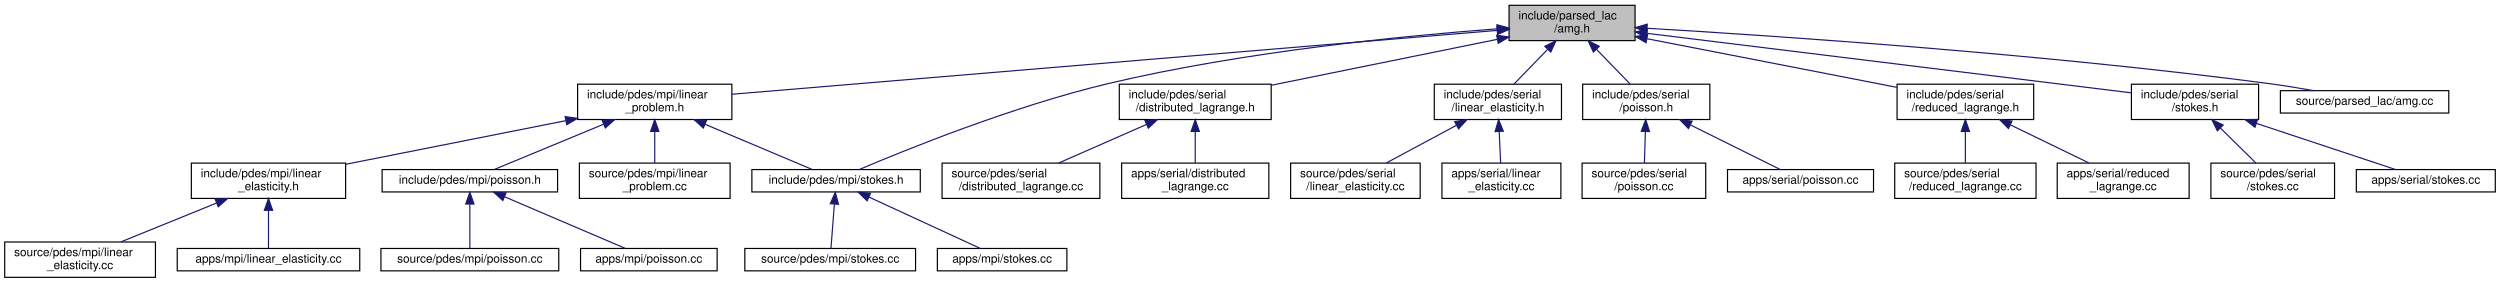
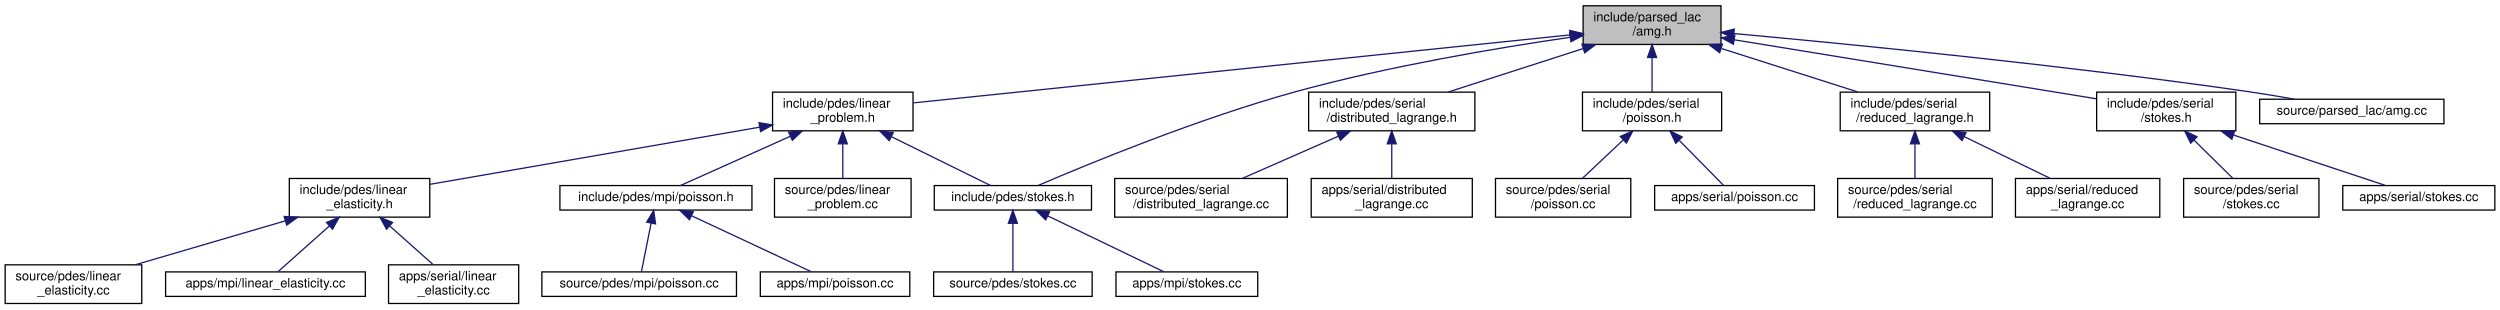
- <svg xmlns="http://www.w3.org/2000/svg" xmlns:xlink="http://www.w3.org/1999/xlink" width="2123pt" height="240pt" viewBox="0.00 0.00 2123.00 240.00">
+ <svg xmlns="http://www.w3.org/2000/svg" xmlns:xlink="http://www.w3.org/1999/xlink" width="1940pt" height="240pt" viewBox="0.00 0.00 1940.00 240.00">
  <g id="graph0" class="graph" transform="scale(1 1) rotate(0) translate(4 236)">
    <g id="node1" class="node">
      <g id="a_node1">
        <a xlink:title=" ">
-           <polygon fill="#bfbfbf" stroke="black" points="1277.5,-201.5 1277.5,-231.5 1384.5,-231.5 1384.5,-201.5 1277.5,-201.5" />
-           <text text-anchor="start" x="1285.5" y="-219.5" font-family="Helvetica,sans-Serif" font-size="10.00">include/parsed_lac</text>
-           <text text-anchor="middle" x="1331" y="-208.5" font-family="Helvetica,sans-Serif" font-size="10.00">/amg.h</text>
+           <polygon fill="#bfbfbf" stroke="black" points="1224.5,-201.5 1224.5,-231.5 1331.5,-231.5 1331.5,-201.5 1224.5,-201.5" />
+           <text text-anchor="start" x="1232.5" y="-219.5" font-family="Helvetica,sans-Serif" font-size="10.00">include/parsed_lac</text>
+           <text text-anchor="middle" x="1278" y="-208.5" font-family="Helvetica,sans-Serif" font-size="10.00">/amg.h</text>
        </a>
      </g>
    </g>
    <g id="node2" class="node">
      <g id="a_node2">
        <a xlink:href="linear__problem_8h.html" target="_top" xlink:title=" ">
-           <polygon fill="none" stroke="black" points="486.5,-134.5 486.5,-164.5 617.5,-164.5 617.5,-134.5 486.5,-134.5" />
-           <text text-anchor="start" x="494.5" y="-152.5" font-family="Helvetica,sans-Serif" font-size="10.00">include/pdes/mpi/linear</text>
-           <text text-anchor="middle" x="552" y="-141.5" font-family="Helvetica,sans-Serif" font-size="10.00">_problem.h</text>
+           <polygon fill="none" stroke="black" points="595.5,-134.5 595.5,-164.5 704.5,-164.5 704.5,-134.5 595.5,-134.5" />
+           <text text-anchor="start" x="603.5" y="-152.5" font-family="Helvetica,sans-Serif" font-size="10.00">include/pdes/linear</text>
+           <text text-anchor="middle" x="650" y="-141.5" font-family="Helvetica,sans-Serif" font-size="10.00">_problem.h</text>
        </a>
      </g>
    </g>
    <g id="edge1" class="edge">
-       <path fill="none" stroke="midnightblue" d="M1267.33,-210.19C1121.6,-198.03 765.02,-168.27 617.52,-155.97" />
-       <polygon fill="midnightblue" stroke="midnightblue" points="1267.2,-213.69 1277.46,-211.03 1267.78,-206.71 1267.2,-213.69" />
-     </g>
-     <g id="node9" class="node">
-       <g id="a_node9">
-         <a xlink:href="mpi_2stokes_8h.html" target="_top" xlink:title=" ">
-           <polygon fill="none" stroke="black" points="634.5,-73 634.5,-92 777.5,-92 777.5,-73 634.5,-73" />
-           <text text-anchor="middle" x="706" y="-80" font-family="Helvetica,sans-Serif" font-size="10.00">include/pdes/mpi/stokes.h</text>
-         </a>
-       </g>
-     </g>
-     <g id="edge12" class="edge">
-       <path fill="none" stroke="midnightblue" d="M1267.25,-211.5C1188.71,-205.61 1051.62,-192.24 937,-165 856.53,-145.87 764.99,-108.77 725.66,-92.04" />
-       <polygon fill="midnightblue" stroke="midnightblue" points="1267.23,-215 1277.46,-212.24 1267.75,-208.02 1267.23,-215" />
+       <path fill="none" stroke="midnightblue" d="M1214.4,-208.92C1090.94,-196.14 820.79,-168.18 704.75,-156.17" />
+       <polygon fill="midnightblue" stroke="midnightblue" points="1214.15,-212.41 1224.46,-209.96 1214.87,-205.45 1214.15,-212.41" />
+     </g>
+     <g id="node10" class="node">
+       <g id="a_node10">
+         <a xlink:href="stokes_8h.html" target="_top" xlink:title=" ">
+           <polygon fill="none" stroke="black" points="721,-73 721,-92 843,-92 843,-73 721,-73" />
+           <text text-anchor="middle" x="782" y="-80" font-family="Helvetica,sans-Serif" font-size="10.00">include/pdes/stokes.h</text>
+         </a>
+       </g>
+     </g>
+     <g id="edge25" class="edge">
+       <path fill="none" stroke="midnightblue" d="M1214.27,-207.05C1157.88,-198.82 1073.64,-184.66 1002,-165 926.19,-144.19 839.65,-108.44 801.64,-92.1" />
+       <polygon fill="midnightblue" stroke="midnightblue" points="1214.08,-210.56 1224.47,-208.52 1215.07,-203.63 1214.08,-210.56" />
+     </g>
+     <g id="node14" class="node">
+       <g id="a_node14">
+         <a xlink:href="distributed__lagrange_8h.html" target="_top" xlink:title=" ">
+           <polygon fill="none" stroke="black" points="1011.5,-134.5 1011.5,-164.5 1140.5,-164.5 1140.5,-134.5 1011.5,-134.5" />
+           <text text-anchor="start" x="1019.5" y="-152.5" font-family="Helvetica,sans-Serif" font-size="10.00">include/pdes/serial</text>
+           <text text-anchor="middle" x="1076" y="-141.5" font-family="Helvetica,sans-Serif" font-size="10.00">/distributed_lagrange.h</text>
+         </a>
+       </g>
+     </g>
+     <g id="edge13" class="edge">
+       <path fill="none" stroke="midnightblue" d="M1224.32,-198.23C1191.65,-187.71 1150.43,-174.45 1119.75,-164.58" />
+       <polygon fill="midnightblue" stroke="midnightblue" points="1223.58,-201.66 1234.17,-201.4 1225.72,-195 1223.58,-201.66" />
+     </g>
+     <g id="node17" class="node">
+       <g id="a_node17">
+         <a xlink:href="serial_2poisson_8h.html" target="_top" xlink:title=" ">
+           <polygon fill="none" stroke="black" points="1224,-134.5 1224,-164.5 1332,-164.5 1332,-134.5 1224,-134.5" />
+           <text text-anchor="start" x="1232" y="-152.5" font-family="Helvetica,sans-Serif" font-size="10.00">include/pdes/serial</text>
+           <text text-anchor="middle" x="1278" y="-141.5" font-family="Helvetica,sans-Serif" font-size="10.00">/poisson.h</text>
+         </a>
+       </g>
+     </g>
+     <g id="edge16" class="edge">
+       <path fill="none" stroke="midnightblue" d="M1278,-191.11C1278,-182.15 1278,-172.32 1278,-164.58" />
+       <polygon fill="midnightblue" stroke="midnightblue" points="1274.5,-191.4 1278,-201.4 1281.5,-191.4 1274.5,-191.4" />
+     </g>
+     <g id="node20" class="node">
+       <g id="a_node20">
+         <a xlink:href="reduced__lagrange_8h.html" target="_top" xlink:title=" ">
+           <polygon fill="none" stroke="black" points="1424,-134.5 1424,-164.5 1540,-164.5 1540,-134.5 1424,-134.5" />
+           <text text-anchor="start" x="1432" y="-152.5" font-family="Helvetica,sans-Serif" font-size="10.00">include/pdes/serial</text>
+           <text text-anchor="middle" x="1482" y="-141.5" font-family="Helvetica,sans-Serif" font-size="10.00">/reduced_lagrange.h</text>
+         </a>
+       </g>
+     </g>
+     <g id="edge19" class="edge">
+       <path fill="none" stroke="midnightblue" d="M1331.96,-198.31C1364.96,-187.79 1406.66,-174.51 1437.71,-164.61" />
+       <polygon fill="midnightblue" stroke="midnightblue" points="1330.48,-195.11 1322.01,-201.48 1332.6,-201.77 1330.48,-195.11" />
+     </g>
+     <g id="node23" class="node">
+       <g id="a_node23">
+         <a xlink:href="serial_2stokes_8h.html" target="_top" xlink:title=" ">
+           <polygon fill="none" stroke="black" points="1623,-134.5 1623,-164.5 1731,-164.5 1731,-134.5 1623,-134.5" />
+           <text text-anchor="start" x="1631" y="-152.5" font-family="Helvetica,sans-Serif" font-size="10.00">include/pdes/serial</text>
+           <text text-anchor="middle" x="1677" y="-141.5" font-family="Helvetica,sans-Serif" font-size="10.00">/stokes.h</text>
+         </a>
+       </g>
+     </g>
+     <g id="edge22" class="edge">
+       <path fill="none" stroke="midnightblue" d="M1341.96,-205.08C1419.74,-192.41 1549.67,-171.24 1622.77,-159.33" />
+       <polygon fill="midnightblue" stroke="midnightblue" points="1341.12,-201.67 1331.81,-206.73 1342.24,-208.58 1341.12,-201.67" />
+     </g>
+     <g id="node26" class="node">
+       <g id="a_node26">
+         <a xlink:href="amg_8cc.html" target="_top" xlink:title=" ">
+           <polygon fill="none" stroke="black" points="1749.5,-140 1749.5,-159 1892.5,-159 1892.5,-140 1749.5,-140" />
+           <text text-anchor="middle" x="1821" y="-147" font-family="Helvetica,sans-Serif" font-size="10.00">source/parsed_lac/amg.cc</text>
+         </a>
+       </g>
+     </g>
+     <g id="edge26" class="edge">
+       <path fill="none" stroke="midnightblue" d="M1341.46,-209.95C1430.67,-201.82 1598.12,-185.43 1740,-165 1751.88,-163.29 1764.68,-161.14 1776.53,-159.02" />
+       <polygon fill="midnightblue" stroke="midnightblue" points="1341.15,-206.46 1331.5,-210.85 1341.78,-213.43 1341.15,-206.46" />
+     </g>
+     <g id="node3" class="node">
+       <g id="a_node3">
+         <a xlink:href="linear__elasticity_8h.html" target="_top" xlink:title=" ">
+           <polygon fill="none" stroke="black" points="220.5,-67.5 220.5,-97.5 329.5,-97.5 329.5,-67.5 220.5,-67.5" />
+           <text text-anchor="start" x="228.5" y="-85.5" font-family="Helvetica,sans-Serif" font-size="10.00">include/pdes/linear</text>
+           <text text-anchor="middle" x="275" y="-74.5" font-family="Helvetica,sans-Serif" font-size="10.00">_elasticity.h</text>
+         </a>
+       </g>
+     </g>
+     <g id="edge2" class="edge">
+       <path fill="none" stroke="midnightblue" d="M585.58,-137.33C513.37,-124.82 397.53,-104.74 329.59,-92.96" />
+       <polygon fill="midnightblue" stroke="midnightblue" points="585.02,-140.79 595.47,-139.05 586.22,-133.89 585.02,-140.79" />
+     </g>
+     <g id="node7" class="node">
+       <g id="a_node7">
+         <a xlink:href="mpi_2poisson_8h.html" target="_top" xlink:title=" ">
+           <polygon fill="none" stroke="black" points="430.5,-73 430.5,-92 579.5,-92 579.5,-73 430.5,-73" />
+           <text text-anchor="middle" x="505" y="-80" font-family="Helvetica,sans-Serif" font-size="10.00">include/pdes/mpi/poisson.h</text>
+         </a>
+       </g>
+     </g>
+     <g id="edge6" class="edge">
+       <path fill="none" stroke="midnightblue" d="M609.39,-130.3C581.43,-117.76 545.56,-101.68 523.98,-92.01" />
+       <polygon fill="midnightblue" stroke="midnightblue" points="607.98,-133.5 618.54,-134.4 610.84,-127.11 607.98,-133.5" />
+     </g>
+     <g id="edge9" class="edge">
+       <path fill="none" stroke="midnightblue" d="M687.64,-129.97C712.99,-117.48 745.25,-101.6 764.72,-92.01" />
+       <polygon fill="midnightblue" stroke="midnightblue" points="686.07,-126.84 678.64,-134.4 689.16,-133.12 686.07,-126.84" />
    </g>
    <g id="node13" class="node">
      <g id="a_node13">
-         <a xlink:href="distributed__lagrange_8h.html" target="_top" xlink:title=" ">
-           <polygon fill="none" stroke="black" points="946.5,-134.5 946.5,-164.5 1075.5,-164.5 1075.5,-134.5 946.5,-134.5" />
-           <text text-anchor="start" x="954.5" y="-152.5" font-family="Helvetica,sans-Serif" font-size="10.00">include/pdes/serial</text>
-           <text text-anchor="middle" x="1011" y="-141.5" font-family="Helvetica,sans-Serif" font-size="10.00">/distributed_lagrange.h</text>
-         </a>
-       </g>
-     </g>
-     <g id="edge13" class="edge">
-       <path fill="none" stroke="midnightblue" d="M1267.35,-202.57C1211.74,-191.28 1131.38,-174.95 1075.51,-163.6" />
-       <polygon fill="midnightblue" stroke="midnightblue" points="1266.94,-206.06 1277.44,-204.62 1268.34,-199.2 1266.94,-206.06" />
-     </g>
-     <g id="node16" class="node">
-       <g id="a_node16">
-         <a xlink:href="serial_2linear__elasticity_8h.html" target="_top" xlink:title=" ">
-           <polygon fill="none" stroke="black" points="1214,-134.5 1214,-164.5 1322,-164.5 1322,-134.5 1214,-134.5" />
-           <text text-anchor="start" x="1222" y="-152.5" font-family="Helvetica,sans-Serif" font-size="10.00">include/pdes/serial</text>
-           <text text-anchor="middle" x="1268" y="-141.5" font-family="Helvetica,sans-Serif" font-size="10.00">/linear_elasticity.h</text>
-         </a>
-       </g>
-     </g>
-     <g id="edge16" class="edge">
-       <path fill="none" stroke="midnightblue" d="M1310.19,-194.02C1300.8,-184.34 1289.98,-173.17 1281.64,-164.58" />
-       <polygon fill="midnightblue" stroke="midnightblue" points="1307.86,-196.65 1317.33,-201.4 1312.88,-191.78 1307.86,-196.65" />
-     </g>
-     <g id="node19" class="node">
-       <g id="a_node19">
-         <a xlink:href="serial_2poisson_8h.html" target="_top" xlink:title=" ">
-           <polygon fill="none" stroke="black" points="1340,-134.5 1340,-164.5 1448,-164.5 1448,-134.5 1340,-134.5" />
-           <text text-anchor="start" x="1348" y="-152.5" font-family="Helvetica,sans-Serif" font-size="10.00">include/pdes/serial</text>
-           <text text-anchor="middle" x="1394" y="-141.5" font-family="Helvetica,sans-Serif" font-size="10.00">/poisson.h</text>
-         </a>
-       </g>
-     </g>
-     <g id="edge19" class="edge">
-       <path fill="none" stroke="midnightblue" d="M1351.81,-194.02C1361.2,-184.34 1372.02,-173.17 1380.36,-164.58" />
-       <polygon fill="midnightblue" stroke="midnightblue" points="1349.12,-191.78 1344.67,-201.4 1354.14,-196.65 1349.12,-191.78" />
-     </g>
-     <g id="node22" class="node">
-       <g id="a_node22">
-         <a xlink:href="reduced__lagrange_8h.html" target="_top" xlink:title=" ">
-           <polygon fill="none" stroke="black" points="1607,-134.5 1607,-164.5 1723,-164.5 1723,-134.5 1607,-134.5" />
-           <text text-anchor="start" x="1615" y="-152.5" font-family="Helvetica,sans-Serif" font-size="10.00">include/pdes/serial</text>
-           <text text-anchor="middle" x="1665" y="-141.5" font-family="Helvetica,sans-Serif" font-size="10.00">/reduced_lagrange.h</text>
-         </a>
-       </g>
-     </g>
-     <g id="edge22" class="edge">
-       <path fill="none" stroke="midnightblue" d="M1394.6,-203.12C1455.84,-191.2 1547.68,-173.33 1606.98,-161.79" />
-       <polygon fill="midnightblue" stroke="midnightblue" points="1393.81,-199.71 1384.66,-205.06 1395.15,-206.58 1393.81,-199.71" />
-     </g>
-     <g id="node25" class="node">
-       <g id="a_node25">
-         <a xlink:href="serial_2stokes_8h.html" target="_top" xlink:title=" ">
-           <polygon fill="none" stroke="black" points="1806,-134.5 1806,-164.5 1914,-164.5 1914,-134.5 1806,-134.5" />
-           <text text-anchor="start" x="1814" y="-152.5" font-family="Helvetica,sans-Serif" font-size="10.00">include/pdes/serial</text>
-           <text text-anchor="middle" x="1860" y="-141.5" font-family="Helvetica,sans-Serif" font-size="10.00">/stokes.h</text>
-         </a>
-       </g>
-     </g>
-     <g id="edge25" class="edge">
-       <path fill="none" stroke="midnightblue" d="M1394.78,-207.66C1499.84,-194.75 1707.43,-169.25 1805.83,-157.16" />
-       <polygon fill="midnightblue" stroke="midnightblue" points="1394.13,-204.22 1384.63,-208.91 1394.99,-211.16 1394.13,-204.22" />
-     </g>
-     <g id="node28" class="node">
-       <g id="a_node28">
-         <a xlink:href="amg_8cc.html" target="_top" xlink:title=" ">
-           <polygon fill="none" stroke="black" points="1932.5,-140 1932.5,-159 2075.5,-159 2075.5,-140 1932.5,-140" />
-           <text text-anchor="middle" x="2004" y="-147" font-family="Helvetica,sans-Serif" font-size="10.00">source/parsed_lac/amg.cc</text>
-         </a>
-       </g>
-     </g>
-     <g id="edge28" class="edge">
-       <path fill="none" stroke="midnightblue" d="M1394.79,-211.99C1503.52,-205.58 1731.55,-190.25 1923,-165 1935.18,-163.39 1948.32,-161.23 1960.4,-159.07" />
-       <polygon fill="midnightblue" stroke="midnightblue" points="1394.43,-208.5 1384.65,-212.58 1394.83,-215.49 1394.43,-208.5" />
-     </g>
-     <g id="node3" class="node">
-       <g id="a_node3">
-         <a xlink:href="mpi_2linear__elasticity_8h.html" target="_top" xlink:title=" ">
-           <polygon fill="none" stroke="black" points="158.5,-67.5 158.5,-97.5 289.5,-97.5 289.5,-67.5 158.5,-67.5" />
-           <text text-anchor="start" x="166.5" y="-85.5" font-family="Helvetica,sans-Serif" font-size="10.00">include/pdes/mpi/linear</text>
-           <text text-anchor="middle" x="224" y="-74.5" font-family="Helvetica,sans-Serif" font-size="10.00">_elasticity.h</text>
-         </a>
-       </g>
-     </g>
-     <g id="edge2" class="edge">
-       <path fill="none" stroke="midnightblue" d="M476.47,-133.53C420.05,-122.35 343.68,-107.22 289.75,-96.53" />
-       <polygon fill="midnightblue" stroke="midnightblue" points="475.92,-136.99 486.41,-135.5 477.28,-130.13 475.92,-136.99" />
-     </g>
-     <g id="node6" class="node">
-       <g id="a_node6">
-         <a xlink:href="mpi_2poisson_8h.html" target="_top" xlink:title=" ">
-           <polygon fill="none" stroke="black" points="320.5,-73 320.5,-92 469.5,-92 469.5,-73 320.5,-73" />
-           <text text-anchor="middle" x="395" y="-80" font-family="Helvetica,sans-Serif" font-size="10.00">include/pdes/mpi/poisson.h</text>
-         </a>
-       </g>
-     </g>
-     <g id="edge5" class="edge">
-       <path fill="none" stroke="midnightblue" d="M508.42,-130.46C478.09,-117.9 439.02,-101.72 415.55,-92.01" />
-       <polygon fill="midnightblue" stroke="midnightblue" points="507.36,-133.8 517.93,-134.4 510.03,-127.34 507.36,-133.8" />
-     </g>
-     <g id="edge8" class="edge">
-       <path fill="none" stroke="midnightblue" d="M594.74,-130.46C624.5,-117.9 662.82,-101.72 685.84,-92.01" />
-       <polygon fill="midnightblue" stroke="midnightblue" points="593.27,-127.28 585.42,-134.4 595.99,-133.73 593.27,-127.28" />
-     </g>
-     <g id="node12" class="node">
-       <g id="a_node12">
        <a xlink:href="linear__problem_8cc.html" target="_top" xlink:title=" ">
-           <polygon fill="none" stroke="black" points="488,-67.5 488,-97.5 616,-97.5 616,-67.5 488,-67.5" />
-           <text text-anchor="start" x="496" y="-85.5" font-family="Helvetica,sans-Serif" font-size="10.00">source/pdes/mpi/linear</text>
-           <text text-anchor="middle" x="552" y="-74.5" font-family="Helvetica,sans-Serif" font-size="10.00">_problem.cc</text>
-         </a>
-       </g>
-     </g>
-     <g id="edge11" class="edge">
-       <path fill="none" stroke="midnightblue" d="M552,-124.11C552,-115.15 552,-105.32 552,-97.58" />
-       <polygon fill="midnightblue" stroke="midnightblue" points="548.5,-124.4 552,-134.4 555.5,-124.4 548.5,-124.4" />
+           <polygon fill="none" stroke="black" points="597,-67.5 597,-97.5 703,-97.5 703,-67.5 597,-67.5" />
+           <text text-anchor="start" x="605" y="-85.5" font-family="Helvetica,sans-Serif" font-size="10.00">source/pdes/linear</text>
+           <text text-anchor="middle" x="650" y="-74.5" font-family="Helvetica,sans-Serif" font-size="10.00">_problem.cc</text>
+         </a>
+       </g>
+     </g>
+     <g id="edge12" class="edge">
+       <path fill="none" stroke="midnightblue" d="M650,-124.11C650,-115.15 650,-105.32 650,-97.58" />
+       <polygon fill="midnightblue" stroke="midnightblue" points="646.5,-124.4 650,-134.4 653.5,-124.4 646.5,-124.4" />
    </g>
    <g id="node4" class="node">
      <g id="a_node4">
-         <a xlink:href="source_2pdes_2mpi_2linear__elasticity_8cc.html" target="_top" xlink:title=" ">
-           <polygon fill="none" stroke="black" points="0,-0.5 0,-30.5 128,-30.5 128,-0.5 0,-0.5" />
-           <text text-anchor="start" x="8" y="-18.5" font-family="Helvetica,sans-Serif" font-size="10.00">source/pdes/mpi/linear</text>
-           <text text-anchor="middle" x="64" y="-7.5" font-family="Helvetica,sans-Serif" font-size="10.00">_elasticity.cc</text>
+         <a xlink:href="source_2pdes_2linear__elasticity_8cc.html" target="_top" xlink:title=" ">
+           <polygon fill="none" stroke="black" points="0,-0.5 0,-30.5 106,-30.5 106,-0.5 0,-0.5" />
+           <text text-anchor="start" x="8" y="-18.5" font-family="Helvetica,sans-Serif" font-size="10.00">source/pdes/linear</text>
+           <text text-anchor="middle" x="53" y="-7.5" font-family="Helvetica,sans-Serif" font-size="10.00">_elasticity.cc</text>
        </a>
      </g>
    </g>
    <g id="edge3" class="edge">
-       <path fill="none" stroke="midnightblue" d="M179.8,-63.54C154.2,-53.14 122.43,-40.24 98.65,-30.58" />
-       <polygon fill="midnightblue" stroke="midnightblue" points="178.7,-66.87 189.28,-67.4 181.34,-60.39 178.7,-66.87" />
+       <path fill="none" stroke="midnightblue" d="M217.21,-64.58C181.15,-54.02 135.28,-40.59 101.19,-30.61" />
+       <polygon fill="midnightblue" stroke="midnightblue" points="216.52,-68.02 227.1,-67.48 218.49,-61.31 216.52,-68.02" />
    </g>
    <g id="node5" class="node">
      <g id="a_node5">
        <a xlink:href="apps_2mpi_2linear__elasticity_8cc.html" target="_top" xlink:title=" ">
-           <polygon fill="none" stroke="black" points="146.5,-6 146.5,-25 301.5,-25 301.5,-6 146.5,-6" />
-           <text text-anchor="middle" x="224" y="-13" font-family="Helvetica,sans-Serif" font-size="10.00">apps/mpi/linear_elasticity.cc</text>
+           <polygon fill="none" stroke="black" points="124.5,-6 124.5,-25 279.5,-25 279.5,-6 124.5,-6" />
+           <text text-anchor="middle" x="202" y="-13" font-family="Helvetica,sans-Serif" font-size="10.00">apps/mpi/linear_elasticity.cc</text>
        </a>
      </g>
    </g>
    <g id="edge4" class="edge">
-       <path fill="none" stroke="midnightblue" d="M224,-57.25C224,-46.02 224,-33.38 224,-25.19" />
-       <polygon fill="midnightblue" stroke="midnightblue" points="220.5,-57.4 224,-67.4 227.5,-57.4 220.5,-57.4" />
-     </g>
-     <g id="node7" class="node">
-       <g id="a_node7">
-         <a xlink:href="source_2pdes_2mpi_2poisson_8cc.html" target="_top" xlink:title=" ">
-           <polygon fill="none" stroke="black" points="319.5,-6 319.5,-25 470.5,-25 470.5,-6 319.5,-6" />
-           <text text-anchor="middle" x="395" y="-13" font-family="Helvetica,sans-Serif" font-size="10.00">source/pdes/mpi/poisson.cc</text>
-         </a>
-       </g>
-     </g>
-     <g id="edge6" class="edge">
-       <path fill="none" stroke="midnightblue" d="M395,-62.54C395,-50.17 395,-34.62 395,-25.13" />
-       <polygon fill="midnightblue" stroke="midnightblue" points="391.5,-62.73 395,-72.73 398.5,-62.73 391.5,-62.73" />
+       <path fill="none" stroke="midnightblue" d="M251.61,-60.67C238.13,-48.67 221.9,-34.22 211.76,-25.19" />
+       <polygon fill="midnightblue" stroke="midnightblue" points="249.36,-63.36 259.16,-67.4 254.02,-58.13 249.36,-63.36" />
+     </g>
+     <g id="node6" class="node">
+       <g id="a_node6">
+         <a xlink:href="apps_2serial_2linear__elasticity_8cc.html" target="_top" xlink:title=" ">
+           <polygon fill="none" stroke="black" points="297.5,-0.5 297.5,-30.5 398.5,-30.5 398.5,-0.5 297.5,-0.5" />
+           <text text-anchor="start" x="305.5" y="-18.5" font-family="Helvetica,sans-Serif" font-size="10.00">apps/serial/linear</text>
+           <text text-anchor="middle" x="348" y="-7.5" font-family="Helvetica,sans-Serif" font-size="10.00">_elasticity.cc</text>
+         </a>
+       </g>
+     </g>
+     <g id="edge5" class="edge">
+       <path fill="none" stroke="midnightblue" d="M298.47,-60.6C309.5,-50.78 322.34,-39.34 332.19,-30.58" />
+       <polygon fill="midnightblue" stroke="midnightblue" points="295.98,-58.13 290.84,-67.4 300.64,-63.36 295.98,-58.13" />
    </g>
    <g id="node8" class="node">
      <g id="a_node8">
+         <a xlink:href="source_2pdes_2mpi_2poisson_8cc.html" target="_top" xlink:title=" ">
+           <polygon fill="none" stroke="black" points="416.5,-6 416.5,-25 567.5,-25 567.5,-6 416.5,-6" />
+           <text text-anchor="middle" x="492" y="-13" font-family="Helvetica,sans-Serif" font-size="10.00">source/pdes/mpi/poisson.cc</text>
+         </a>
+       </g>
+     </g>
+     <g id="edge7" class="edge">
+       <path fill="none" stroke="midnightblue" d="M501.28,-62.91C498.8,-50.49 495.64,-34.72 493.73,-25.13" />
+       <polygon fill="midnightblue" stroke="midnightblue" points="497.85,-63.61 503.25,-72.73 504.72,-62.24 497.85,-63.61" />
+     </g>
+     <g id="node9" class="node">
+       <g id="a_node9">
        <a xlink:href="apps_2mpi_2poisson_8cc.html" target="_top" xlink:title=" ">
-           <polygon fill="none" stroke="black" points="489,-6 489,-25 605,-25 605,-6 489,-6" />
-           <text text-anchor="middle" x="547" y="-13" font-family="Helvetica,sans-Serif" font-size="10.00">apps/mpi/poisson.cc</text>
-         </a>
-       </g>
-     </g>
-     <g id="edge7" class="edge">
-       <path fill="none" stroke="midnightblue" d="M424.74,-68.78C454.84,-55.91 500.57,-36.35 526.73,-25.17" />
-       <polygon fill="midnightblue" stroke="midnightblue" points="423,-65.72 415.18,-72.87 425.76,-72.15 423,-65.72" />
-     </g>
-     <g id="node10" class="node">
-       <g id="a_node10">
-         <a xlink:href="source_2pdes_2mpi_2stokes_8cc.html" target="_top" xlink:title=" ">
-           <polygon fill="none" stroke="black" points="628.5,-6 628.5,-25 773.5,-25 773.5,-6 628.5,-6" />
-           <text text-anchor="middle" x="701" y="-13" font-family="Helvetica,sans-Serif" font-size="10.00">source/pdes/mpi/stokes.cc</text>
-         </a>
-       </g>
-     </g>
-     <g id="edge9" class="edge">
-       <path fill="none" stroke="midnightblue" d="M704.54,-62.54C703.59,-50.17 702.39,-34.62 701.66,-25.13" />
-       <polygon fill="midnightblue" stroke="midnightblue" points="701.07,-63.03 705.33,-72.73 708.05,-62.49 701.07,-63.03" />
+           <polygon fill="none" stroke="black" points="586,-6 586,-25 702,-25 702,-6 586,-6" />
+           <text text-anchor="middle" x="644" y="-13" font-family="Helvetica,sans-Serif" font-size="10.00">apps/mpi/poisson.cc</text>
+         </a>
+       </g>
+     </g>
+     <g id="edge8" class="edge">
+       <path fill="none" stroke="midnightblue" d="M532.56,-68.61C560.09,-55.74 601.65,-36.31 625.47,-25.17" />
+       <polygon fill="midnightblue" stroke="midnightblue" points="531.03,-65.46 523.46,-72.87 534,-71.8 531.03,-65.46" />
    </g>
    <g id="node11" class="node">
      <g id="a_node11">
+         <a xlink:href="source_2pdes_2stokes_8cc.html" target="_top" xlink:title=" ">
+           <polygon fill="none" stroke="black" points="720.5,-6 720.5,-25 843.5,-25 843.5,-6 720.5,-6" />
+           <text text-anchor="middle" x="782" y="-13" font-family="Helvetica,sans-Serif" font-size="10.00">source/pdes/stokes.cc</text>
+         </a>
+       </g>
+     </g>
+     <g id="edge10" class="edge">
+       <path fill="none" stroke="midnightblue" d="M782,-62.54C782,-50.17 782,-34.62 782,-25.13" />
+       <polygon fill="midnightblue" stroke="midnightblue" points="778.5,-62.73 782,-72.73 785.5,-62.73 778.5,-62.73" />
+     </g>
+     <g id="node12" class="node">
+       <g id="a_node12">
        <a xlink:href="apps_2mpi_2stokes_8cc.html" target="_top" xlink:title=" ">
-           <polygon fill="none" stroke="black" points="792,-6 792,-25 902,-25 902,-6 792,-6" />
-           <text text-anchor="middle" x="847" y="-13" font-family="Helvetica,sans-Serif" font-size="10.00">apps/mpi/stokes.cc</text>
-         </a>
-       </g>
-     </g>
-     <g id="edge10" class="edge">
-       <path fill="none" stroke="midnightblue" d="M733.96,-68.61C761.88,-55.74 804.04,-36.31 828.2,-25.17" />
-       <polygon fill="midnightblue" stroke="midnightblue" points="732.34,-65.5 724.72,-72.87 735.27,-71.86 732.34,-65.5" />
-     </g>
-     <g id="node14" class="node">
-       <g id="a_node14">
-         <a xlink:href="source_2pdes_2serial_2distributed__lagrange_8cc.html" target="_top" xlink:title=" ">
-           <polygon fill="none" stroke="black" points="796,-67.5 796,-97.5 930,-97.5 930,-67.5 796,-67.5" />
-           <text text-anchor="start" x="804" y="-85.5" font-family="Helvetica,sans-Serif" font-size="10.00">source/pdes/serial</text>
-           <text text-anchor="middle" x="863" y="-74.5" font-family="Helvetica,sans-Serif" font-size="10.00">/distributed_lagrange.cc</text>
-         </a>
-       </g>
-     </g>
-     <g id="edge14" class="edge">
-       <path fill="none" stroke="midnightblue" d="M969.49,-130.27C945.92,-119.92 916.86,-107.15 895.05,-97.58" />
-       <polygon fill="midnightblue" stroke="midnightblue" points="968.32,-133.58 978.89,-134.4 971.14,-127.17 968.32,-133.58" />
+           <polygon fill="none" stroke="black" points="862,-6 862,-25 972,-25 972,-6 862,-6" />
+           <text text-anchor="middle" x="917" y="-13" font-family="Helvetica,sans-Serif" font-size="10.00">apps/mpi/stokes.cc</text>
+         </a>
+       </g>
+     </g>
+     <g id="edge11" class="edge">
+       <path fill="none" stroke="midnightblue" d="M809.12,-68.44C835.86,-55.57 875.97,-36.26 899,-25.17" />
+       <polygon fill="midnightblue" stroke="midnightblue" points="807.42,-65.38 799.93,-72.87 810.46,-71.68 807.42,-65.38" />
    </g>
    <g id="node15" class="node">
      <g id="a_node15">
+         <a xlink:href="source_2pdes_2serial_2distributed__lagrange_8cc.html" target="_top" xlink:title=" ">
+           <polygon fill="none" stroke="black" points="861,-67.5 861,-97.5 995,-97.5 995,-67.5 861,-67.5" />
+           <text text-anchor="start" x="869" y="-85.5" font-family="Helvetica,sans-Serif" font-size="10.00">source/pdes/serial</text>
+           <text text-anchor="middle" x="928" y="-74.5" font-family="Helvetica,sans-Serif" font-size="10.00">/distributed_lagrange.cc</text>
+         </a>
+       </g>
+     </g>
+     <g id="edge14" class="edge">
+       <path fill="none" stroke="midnightblue" d="M1034.49,-130.27C1010.92,-119.92 981.86,-107.15 960.05,-97.58" />
+       <polygon fill="midnightblue" stroke="midnightblue" points="1033.32,-133.58 1043.89,-134.4 1036.14,-127.17 1033.32,-133.58" />
+     </g>
+     <g id="node16" class="node">
+       <g id="a_node16">
        <a xlink:href="apps_2serial_2distributed__lagrange_8cc.html" target="_top" xlink:title=" ">
-           <polygon fill="none" stroke="black" points="948.5,-67.5 948.5,-97.5 1073.5,-97.5 1073.5,-67.5 948.5,-67.5" />
-           <text text-anchor="start" x="956.5" y="-85.5" font-family="Helvetica,sans-Serif" font-size="10.00">apps/serial/distributed</text>
-           <text text-anchor="middle" x="1011" y="-74.5" font-family="Helvetica,sans-Serif" font-size="10.00">_lagrange.cc</text>
+           <polygon fill="none" stroke="black" points="1013.5,-67.5 1013.5,-97.5 1138.5,-97.5 1138.5,-67.5 1013.5,-67.5" />
+           <text text-anchor="start" x="1021.5" y="-85.5" font-family="Helvetica,sans-Serif" font-size="10.00">apps/serial/distributed</text>
+           <text text-anchor="middle" x="1076" y="-74.5" font-family="Helvetica,sans-Serif" font-size="10.00">_lagrange.cc</text>
        </a>
      </g>
    </g>
    <g id="edge15" class="edge">
-       <path fill="none" stroke="midnightblue" d="M1011,-124.11C1011,-115.15 1011,-105.32 1011,-97.58" />
-       <polygon fill="midnightblue" stroke="midnightblue" points="1007.5,-124.4 1011,-134.4 1014.5,-124.4 1007.5,-124.4" />
-     </g>
-     <g id="node17" class="node">
-       <g id="a_node17">
-         <a xlink:href="source_2pdes_2serial_2linear__elasticity_8cc.html" target="_top" xlink:title=" ">
-           <polygon fill="none" stroke="black" points="1092,-67.5 1092,-97.5 1202,-97.5 1202,-67.5 1092,-67.5" />
-           <text text-anchor="start" x="1100" y="-85.5" font-family="Helvetica,sans-Serif" font-size="10.00">source/pdes/serial</text>
-           <text text-anchor="middle" x="1147" y="-74.5" font-family="Helvetica,sans-Serif" font-size="10.00">/linear_elasticity.cc</text>
-         </a>
-       </g>
-     </g>
-     <g id="edge17" class="edge">
-       <path fill="none" stroke="midnightblue" d="M1232.77,-129.57C1213.74,-119.35 1190.63,-106.94 1173.2,-97.58" />
-       <polygon fill="midnightblue" stroke="midnightblue" points="1231.28,-132.75 1241.74,-134.4 1234.59,-126.58 1231.28,-132.75" />
+       <path fill="none" stroke="midnightblue" d="M1076,-124.11C1076,-115.15 1076,-105.32 1076,-97.58" />
+       <polygon fill="midnightblue" stroke="midnightblue" points="1072.5,-124.4 1076,-134.4 1079.5,-124.4 1072.5,-124.4" />
    </g>
    <g id="node18" class="node">
      <g id="a_node18">
-         <a xlink:href="apps_2serial_2linear__elasticity_8cc.html" target="_top" xlink:title=" ">
-           <polygon fill="none" stroke="black" points="1220.5,-67.5 1220.5,-97.5 1321.5,-97.5 1321.5,-67.5 1220.5,-67.5" />
-           <text text-anchor="start" x="1228.5" y="-85.5" font-family="Helvetica,sans-Serif" font-size="10.00">apps/serial/linear</text>
-           <text text-anchor="middle" x="1271" y="-74.5" font-family="Helvetica,sans-Serif" font-size="10.00">_elasticity.cc</text>
+         <a xlink:href="source_2pdes_2serial_2poisson_8cc.html" target="_top" xlink:title=" ">
+           <polygon fill="none" stroke="black" points="1156.5,-67.5 1156.5,-97.5 1261.5,-97.5 1261.5,-67.5 1156.5,-67.5" />
+           <text text-anchor="start" x="1164.5" y="-85.5" font-family="Helvetica,sans-Serif" font-size="10.00">source/pdes/serial</text>
+           <text text-anchor="middle" x="1209" y="-74.5" font-family="Helvetica,sans-Serif" font-size="10.00">/poisson.cc</text>
+         </a>
+       </g>
+     </g>
+     <g id="edge17" class="edge">
+       <path fill="none" stroke="midnightblue" d="M1255.51,-127.31C1245.16,-117.56 1233.16,-106.26 1223.94,-97.58" />
+       <polygon fill="midnightblue" stroke="midnightblue" points="1253.35,-130.09 1263.03,-134.4 1258.15,-124.99 1253.35,-130.09" />
+     </g>
+     <g id="node19" class="node">
+       <g id="a_node19">
+         <a xlink:href="apps_2serial_2poisson_8cc.html" target="_top" xlink:title=" ">
+           <polygon fill="none" stroke="black" points="1280,-73 1280,-92 1404,-92 1404,-73 1280,-73" />
+           <text text-anchor="middle" x="1342" y="-80" font-family="Helvetica,sans-Serif" font-size="10.00">apps/serial/poisson.cc</text>
        </a>
      </g>
    </g>
    <g id="edge18" class="edge">
-       <path fill="none" stroke="midnightblue" d="M1269.11,-124.4C1269.53,-115.37 1269.99,-105.41 1270.35,-97.58" />
-       <polygon fill="midnightblue" stroke="midnightblue" points="1265.62,-124.25 1268.65,-134.4 1272.61,-124.57 1265.62,-124.25" />
-     </g>
-     <g id="node20" class="node">
-       <g id="a_node20">
-         <a xlink:href="source_2pdes_2serial_2poisson_8cc.html" target="_top" xlink:title=" ">
-           <polygon fill="none" stroke="black" points="1339.5,-67.5 1339.5,-97.5 1444.5,-97.5 1444.5,-67.5 1339.5,-67.5" />
-           <text text-anchor="start" x="1347.5" y="-85.5" font-family="Helvetica,sans-Serif" font-size="10.00">source/pdes/serial</text>
-           <text text-anchor="middle" x="1392" y="-74.5" font-family="Helvetica,sans-Serif" font-size="10.00">/poisson.cc</text>
-         </a>
-       </g>
-     </g>
-     <g id="edge20" class="edge">
-       <path fill="none" stroke="midnightblue" d="M1393.25,-124.11C1392.97,-115.15 1392.67,-105.32 1392.43,-97.58" />
-       <polygon fill="midnightblue" stroke="midnightblue" points="1389.76,-124.51 1393.57,-134.4 1396.76,-124.29 1389.76,-124.51" />
+       <path fill="none" stroke="midnightblue" d="M1299.17,-127C1310.85,-115.13 1324.72,-101.05 1333.44,-92.19" />
+       <polygon fill="midnightblue" stroke="midnightblue" points="1296.41,-124.81 1291.89,-134.4 1301.4,-129.73 1296.41,-124.81" />
    </g>
    <g id="node21" class="node">
      <g id="a_node21">
-         <a xlink:href="apps_2serial_2poisson_8cc.html" target="_top" xlink:title=" ">
-           <polygon fill="none" stroke="black" points="1463,-73 1463,-92 1587,-92 1587,-73 1463,-73" />
-           <text text-anchor="middle" x="1525" y="-80" font-family="Helvetica,sans-Serif" font-size="10.00">apps/serial/poisson.cc</text>
+         <a xlink:href="source_2pdes_2serial_2reduced__lagrange_8cc.html" target="_top" xlink:title=" ">
+           <polygon fill="none" stroke="black" points="1422,-67.5 1422,-97.5 1542,-97.5 1542,-67.5 1422,-67.5" />
+           <text text-anchor="start" x="1430" y="-85.5" font-family="Helvetica,sans-Serif" font-size="10.00">source/pdes/serial</text>
+           <text text-anchor="middle" x="1482" y="-74.5" font-family="Helvetica,sans-Serif" font-size="10.00">/reduced_lagrange.cc</text>
+         </a>
+       </g>
+     </g>
+     <g id="edge20" class="edge">
+       <path fill="none" stroke="midnightblue" d="M1482,-124.11C1482,-115.15 1482,-105.32 1482,-97.58" />
+       <polygon fill="midnightblue" stroke="midnightblue" points="1478.5,-124.4 1482,-134.4 1485.5,-124.4 1478.5,-124.4" />
+     </g>
+     <g id="node22" class="node">
+       <g id="a_node22">
+         <a xlink:href="apps_2serial_2reduced__lagrange_8cc.html" target="_top" xlink:title=" ">
+           <polygon fill="none" stroke="black" points="1560,-67.5 1560,-97.5 1672,-97.5 1672,-67.5 1560,-67.5" />
+           <text text-anchor="start" x="1568" y="-85.5" font-family="Helvetica,sans-Serif" font-size="10.00">apps/serial/reduced</text>
+           <text text-anchor="middle" x="1616" y="-74.5" font-family="Helvetica,sans-Serif" font-size="10.00">_lagrange.cc</text>
        </a>
      </g>
    </g>
    <g id="edge21" class="edge">
-       <path fill="none" stroke="midnightblue" d="M1431.68,-129.8C1456.8,-117.34 1488.61,-101.56 1507.86,-92.01" />
-       <polygon fill="midnightblue" stroke="midnightblue" points="1429.83,-126.82 1422.43,-134.4 1432.94,-133.09 1429.83,-126.82" />
-     </g>
-     <g id="node23" class="node">
-       <g id="a_node23">
-         <a xlink:href="source_2pdes_2serial_2reduced__lagrange_8cc.html" target="_top" xlink:title=" ">
-           <polygon fill="none" stroke="black" points="1605,-67.5 1605,-97.5 1725,-97.5 1725,-67.5 1605,-67.5" />
-           <text text-anchor="start" x="1613" y="-85.5" font-family="Helvetica,sans-Serif" font-size="10.00">source/pdes/serial</text>
-           <text text-anchor="middle" x="1665" y="-74.5" font-family="Helvetica,sans-Serif" font-size="10.00">/reduced_lagrange.cc</text>
-         </a>
-       </g>
-     </g>
-     <g id="edge23" class="edge">
-       <path fill="none" stroke="midnightblue" d="M1665,-124.11C1665,-115.15 1665,-105.32 1665,-97.58" />
-       <polygon fill="midnightblue" stroke="midnightblue" points="1661.5,-124.4 1665,-134.4 1668.5,-124.4 1661.5,-124.4" />
+       <path fill="none" stroke="midnightblue" d="M1520.15,-129.99C1541.39,-119.69 1567.41,-107.07 1586.98,-97.58" />
+       <polygon fill="midnightblue" stroke="midnightblue" points="1518.55,-126.88 1511.08,-134.4 1521.6,-133.18 1518.55,-126.88" />
    </g>
    <g id="node24" class="node">
      <g id="a_node24">
-         <a xlink:href="apps_2serial_2reduced__lagrange_8cc.html" target="_top" xlink:title=" ">
-           <polygon fill="none" stroke="black" points="1743,-67.5 1743,-97.5 1855,-97.5 1855,-67.5 1743,-67.5" />
-           <text text-anchor="start" x="1751" y="-85.5" font-family="Helvetica,sans-Serif" font-size="10.00">apps/serial/reduced</text>
-           <text text-anchor="middle" x="1799" y="-74.5" font-family="Helvetica,sans-Serif" font-size="10.00">_lagrange.cc</text>
+         <a xlink:href="source_2pdes_2serial_2stokes_8cc.html" target="_top" xlink:title=" ">
+           <polygon fill="none" stroke="black" points="1690.5,-67.5 1690.5,-97.5 1795.5,-97.5 1795.5,-67.5 1690.5,-67.5" />
+           <text text-anchor="start" x="1698.5" y="-85.5" font-family="Helvetica,sans-Serif" font-size="10.00">source/pdes/serial</text>
+           <text text-anchor="middle" x="1743" y="-74.5" font-family="Helvetica,sans-Serif" font-size="10.00">/stokes.cc</text>
+         </a>
+       </g>
+     </g>
+     <g id="edge23" class="edge">
+       <path fill="none" stroke="midnightblue" d="M1698.51,-127.31C1708.41,-117.56 1719.89,-106.26 1728.71,-97.58" />
+       <polygon fill="midnightblue" stroke="midnightblue" points="1695.99,-124.89 1691.32,-134.4 1700.9,-129.87 1695.99,-124.89" />
+     </g>
+     <g id="node25" class="node">
+       <g id="a_node25">
+         <a xlink:href="apps_2serial_2stokes_8cc.html" target="_top" xlink:title=" ">
+           <polygon fill="none" stroke="black" points="1814,-73 1814,-92 1932,-92 1932,-73 1814,-73" />
+           <text text-anchor="middle" x="1873" y="-80" font-family="Helvetica,sans-Serif" font-size="10.00">apps/serial/stokes.cc</text>
        </a>
      </g>
    </g>
    <g id="edge24" class="edge">
-       <path fill="none" stroke="midnightblue" d="M1703.15,-129.99C1724.39,-119.69 1750.41,-107.07 1769.98,-97.58" />
-       <polygon fill="midnightblue" stroke="midnightblue" points="1701.55,-126.88 1694.08,-134.4 1704.6,-133.18 1701.55,-126.88" />
-     </g>
-     <g id="node26" class="node">
-       <g id="a_node26">
-         <a xlink:href="source_2pdes_2serial_2stokes_8cc.html" target="_top" xlink:title=" ">
-           <polygon fill="none" stroke="black" points="1873.5,-67.5 1873.5,-97.5 1978.5,-97.5 1978.5,-67.5 1873.5,-67.5" />
-           <text text-anchor="start" x="1881.5" y="-85.5" font-family="Helvetica,sans-Serif" font-size="10.00">source/pdes/serial</text>
-           <text text-anchor="middle" x="1926" y="-74.5" font-family="Helvetica,sans-Serif" font-size="10.00">/stokes.cc</text>
-         </a>
-       </g>
-     </g>
-     <g id="edge26" class="edge">
-       <path fill="none" stroke="midnightblue" d="M1881.51,-127.31C1891.41,-117.56 1902.89,-106.26 1911.71,-97.58" />
-       <polygon fill="midnightblue" stroke="midnightblue" points="1878.99,-124.89 1874.32,-134.4 1883.9,-129.87 1878.99,-124.89" />
-     </g>
-     <g id="node27" class="node">
-       <g id="a_node27">
-         <a xlink:href="apps_2serial_2stokes_8cc.html" target="_top" xlink:title=" ">
-           <polygon fill="none" stroke="black" points="1997,-73 1997,-92 2115,-92 2115,-73 1997,-73" />
-           <text text-anchor="middle" x="2056" y="-80" font-family="Helvetica,sans-Serif" font-size="10.00">apps/serial/stokes.cc</text>
-         </a>
-       </g>
-     </g>
-     <g id="edge27" class="edge">
-       <path fill="none" stroke="midnightblue" d="M1912.44,-131.11C1950.58,-118.46 2000.54,-101.89 2030.35,-92.01" />
-       <polygon fill="midnightblue" stroke="midnightblue" points="1910.92,-127.93 1902.53,-134.4 1913.12,-134.57 1910.92,-127.93" />
+       <path fill="none" stroke="midnightblue" d="M1729.44,-131.11C1767.58,-118.46 1817.54,-101.89 1847.35,-92.01" />
+       <polygon fill="midnightblue" stroke="midnightblue" points="1727.92,-127.93 1719.53,-134.4 1730.12,-134.57 1727.92,-127.93" />
    </g>
  </g>
</svg>
